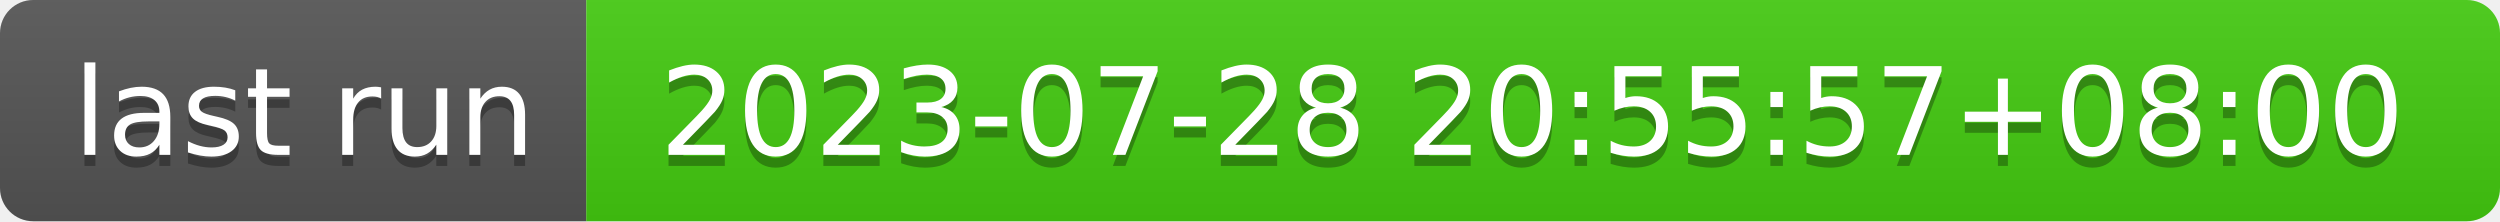
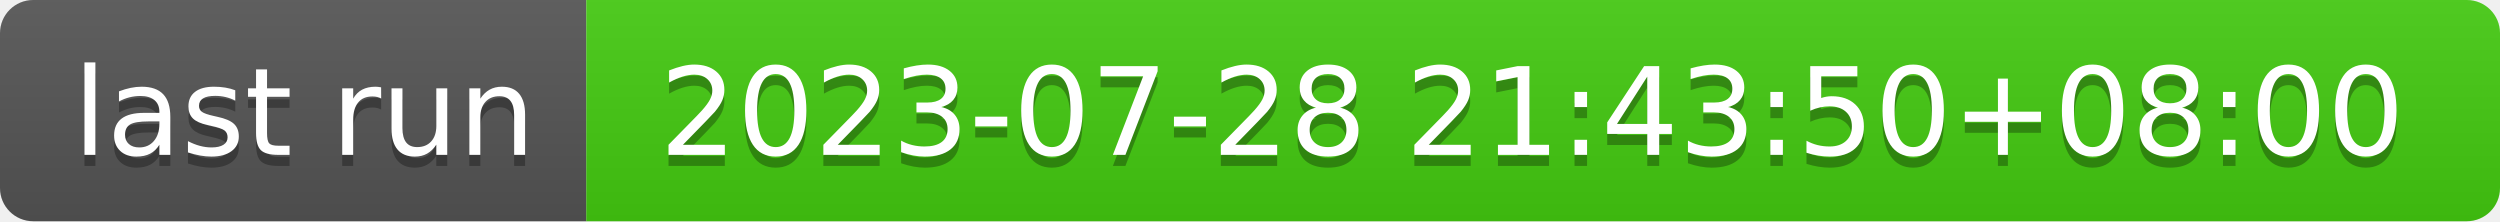
- <svg xmlns="http://www.w3.org/2000/svg" width="226" height="20" role="img" aria-label="last run: 2023-07-28 20:55:57+08:00">
+ <svg xmlns="http://www.w3.org/2000/svg" width="226" height="20" role="img" aria-label="last run: 2023-07-28 21:43:50+08:00">
  <linearGradient id="s" x2="0" y2="100%">
    <stop offset="0" stop-color="#bbb" stop-opacity=".1" />
    <stop offset="1" stop-opacity=".1" />
  </linearGradient>
  <clipPath id="r">
    <rect width="226" height="20" rx="3" fill="#fff" />
  </clipPath>
  <g clip-path="url(#r)">
    <rect width="53" height="20" fill="#555" />
    <rect x="53" width="173" height="20" fill="#4c1" />
    <rect width="226" height="20" fill="url(#s)" />
  </g>
  <g fill="#fff" text-anchor="middle" font-family="Verdana,Geneva,DejaVu Sans,sans-serif" text-rendering="geometricPrecision" font-size="110">
    <text aria-hidden="true" x="275" y="150" fill="#010101" fill-opacity=".3" transform="scale(.1)" textLength="430">last run</text>
    <text x="275" y="140" transform="scale(.1)" fill="#fff" textLength="430">last run</text>
-     <text aria-hidden="true" x="1385" y="150" fill="#010101" fill-opacity=".3" transform="scale(.1)" textLength="1630">2023-07-28 20:55:57+08:00</text>
-     <text x="1385" y="140" transform="scale(.1)" fill="#fff" textLength="1630">2023-07-28 20:55:57+08:00</text>
+     <text aria-hidden="true" x="1385" y="150" fill="#010101" fill-opacity=".3" transform="scale(.1)" textLength="1630">2023-07-28 21:43:50+08:00</text>
+     <text x="1385" y="140" transform="scale(.1)" fill="#fff" textLength="1630">2023-07-28 21:43:50+08:00</text>
  </g>
</svg>
